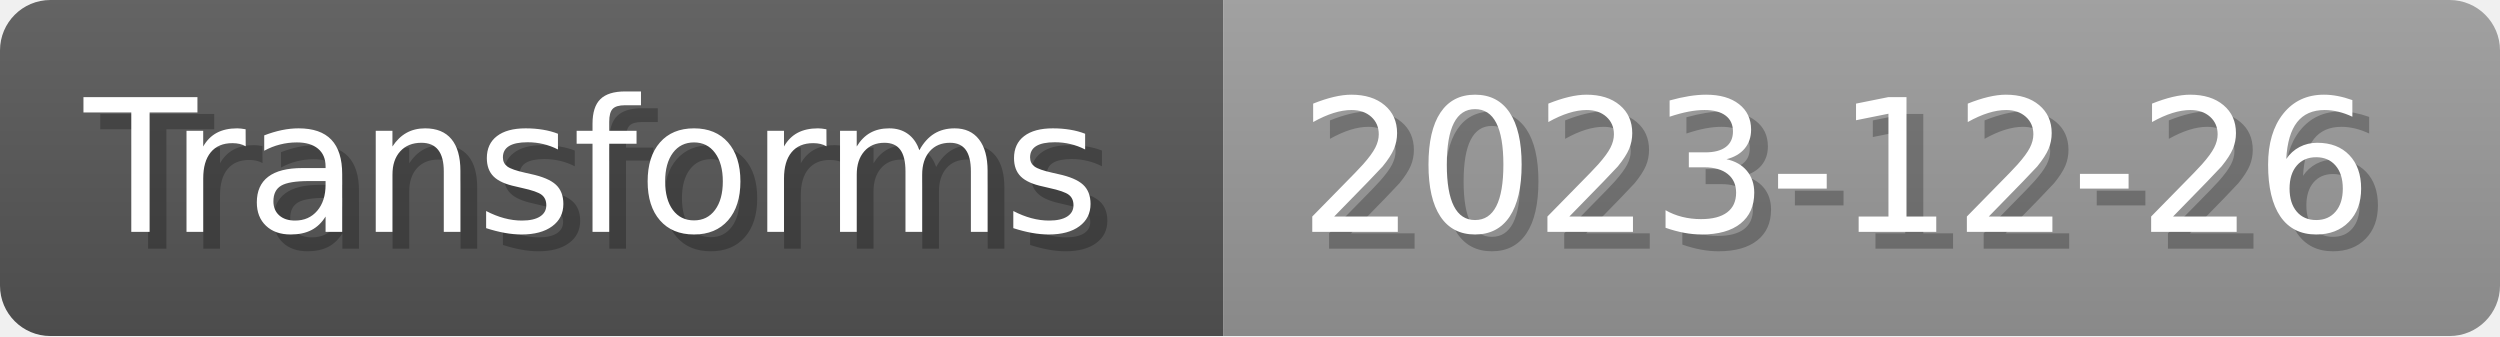
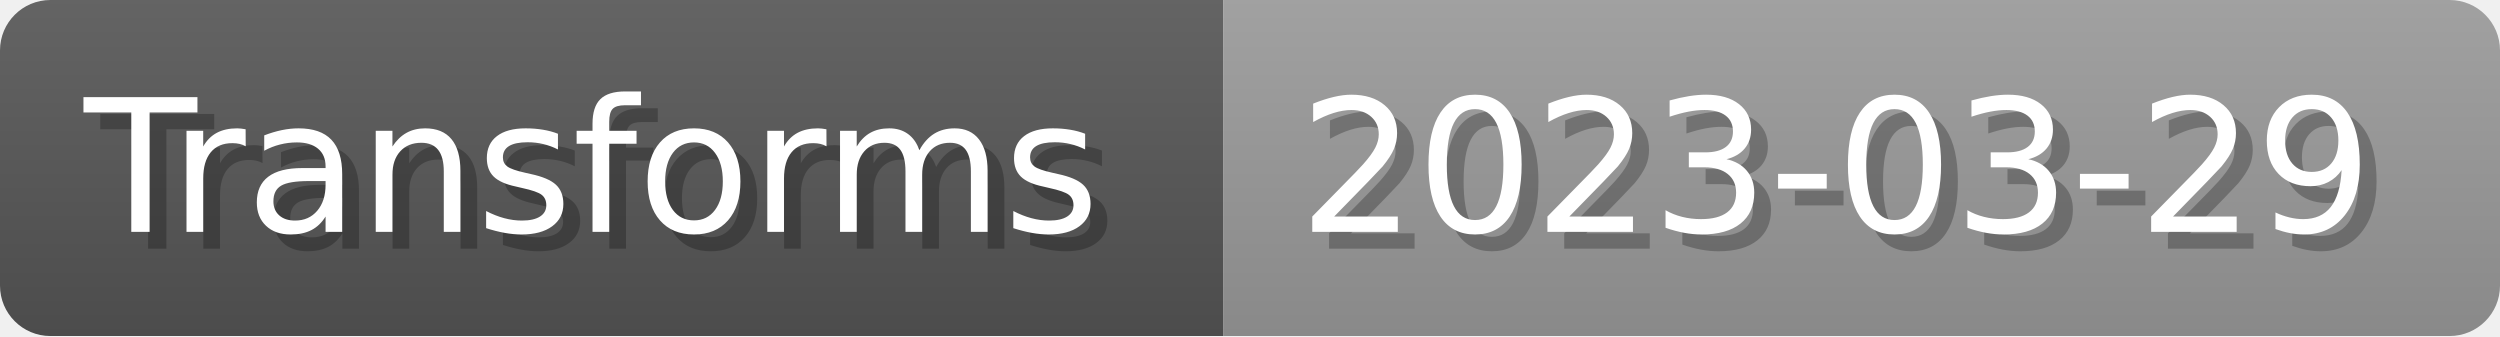
- <svg xmlns="http://www.w3.org/2000/svg" width="148.8" height="20" viewBox="0 0 1488 200" role="img" aria-label="Transforms: 2023-12-26">
+ <svg xmlns="http://www.w3.org/2000/svg" width="148.8" height="20" viewBox="0 0 1488 200" role="img" aria-label="Transforms: 2023-03-29">
  <linearGradient id="a" x2="0" y2="100%">
    <stop offset="0" stop-opacity=".1" stop-color="#EEE" />
    <stop offset="1" stop-opacity=".1" />
  </linearGradient>
  <mask id="m">
    <rect width="1488" height="200" rx="30" fill="#FFF" />
  </mask>
  <g mask="url(#m)">
    <rect width="728" height="200" fill="#555" />
    <rect width="760" height="200" fill="#999" x="728" />
    <rect width="1488" height="200" fill="url(#a)" />
  </g>
  <g aria-hidden="true" fill="#fff" text-anchor="start" font-family="Verdana,DejaVu Sans,sans-serif" font-size="110">
    <text x="60" y="148" textLength="628" fill="#000" opacity="0.25">Transforms</text>
    <text x="50" y="138" textLength="628">Transforms</text>
-     <text x="783" y="148" textLength="660" fill="#000" opacity="0.25">2023-12-26</text>
-     <text x="773" y="138" textLength="660">2023-12-26</text>
+     <text x="783" y="148" textLength="660" fill="#000" opacity="0.25">2023-03-29</text>
+     <text x="773" y="138" textLength="660">2023-03-29</text>
  </g>
</svg>
